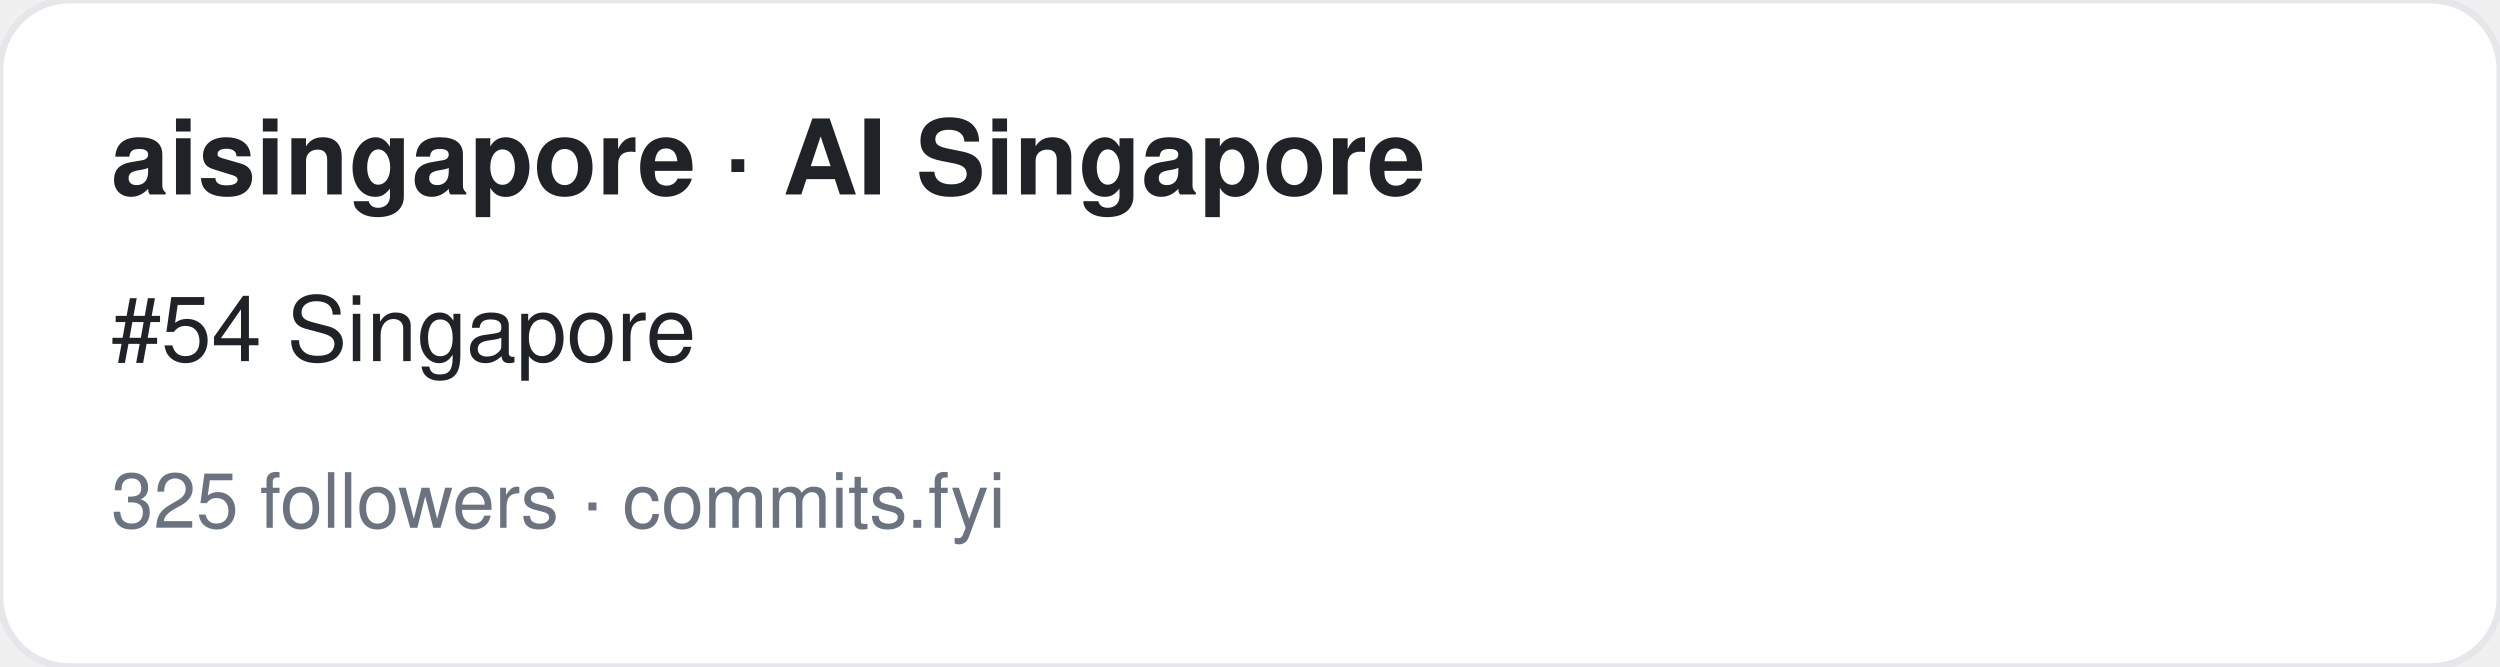
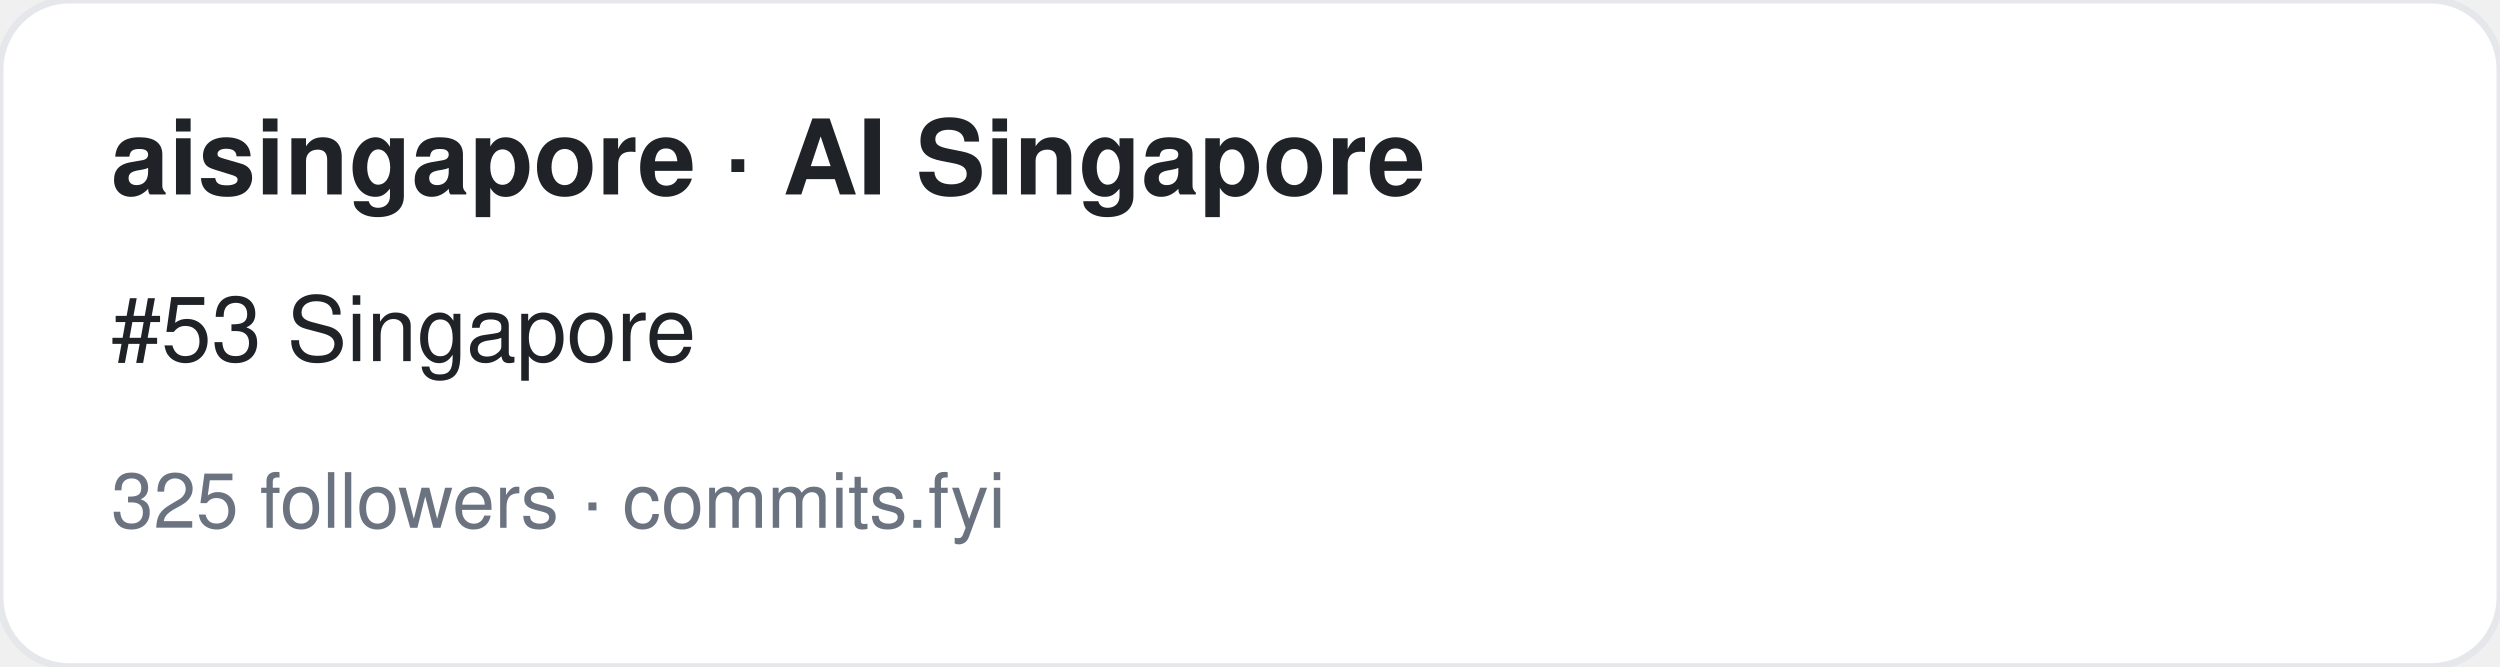
<svg xmlns="http://www.w3.org/2000/svg" width="360" height="96" viewBox="0 0 360 96" font-family="-apple-system,BlinkMacSystemFont,Segoe UI,Helvetica,Arial,sans-serif">
  <rect width="360" height="96" rx="10" fill="#ffffff" stroke="#e5e7eb" />
  <text x="16" y="28" font-size="15" font-weight="700" fill="#1f2328">aisingapore · AI Singapore</text>
-   <text x="16" y="52" font-size="13" fill="#1f2328">#54 Singapore</text>
+   <text x="16" y="52" font-size="13" fill="#1f2328">#53 Singapore</text>
  <text x="16" y="76" font-size="11" fill="#6b7280">325 followers · commits.fyi</text>
</svg>
